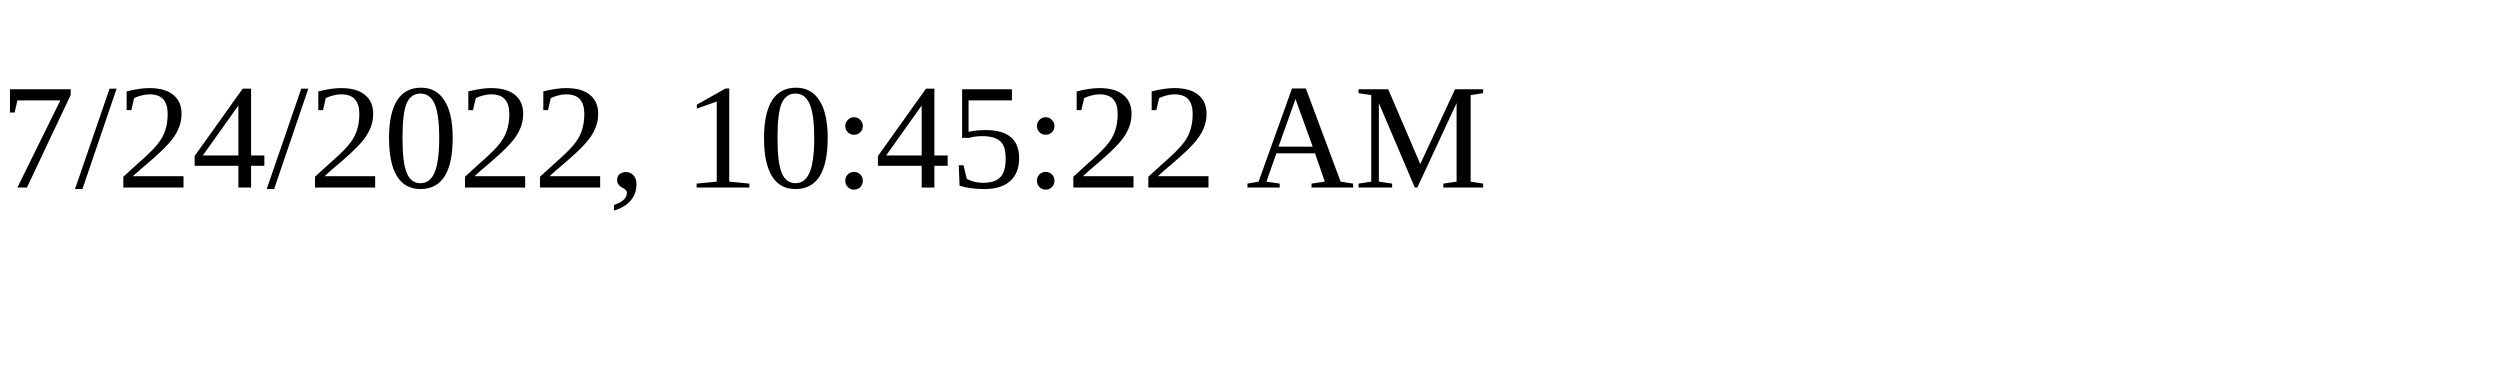
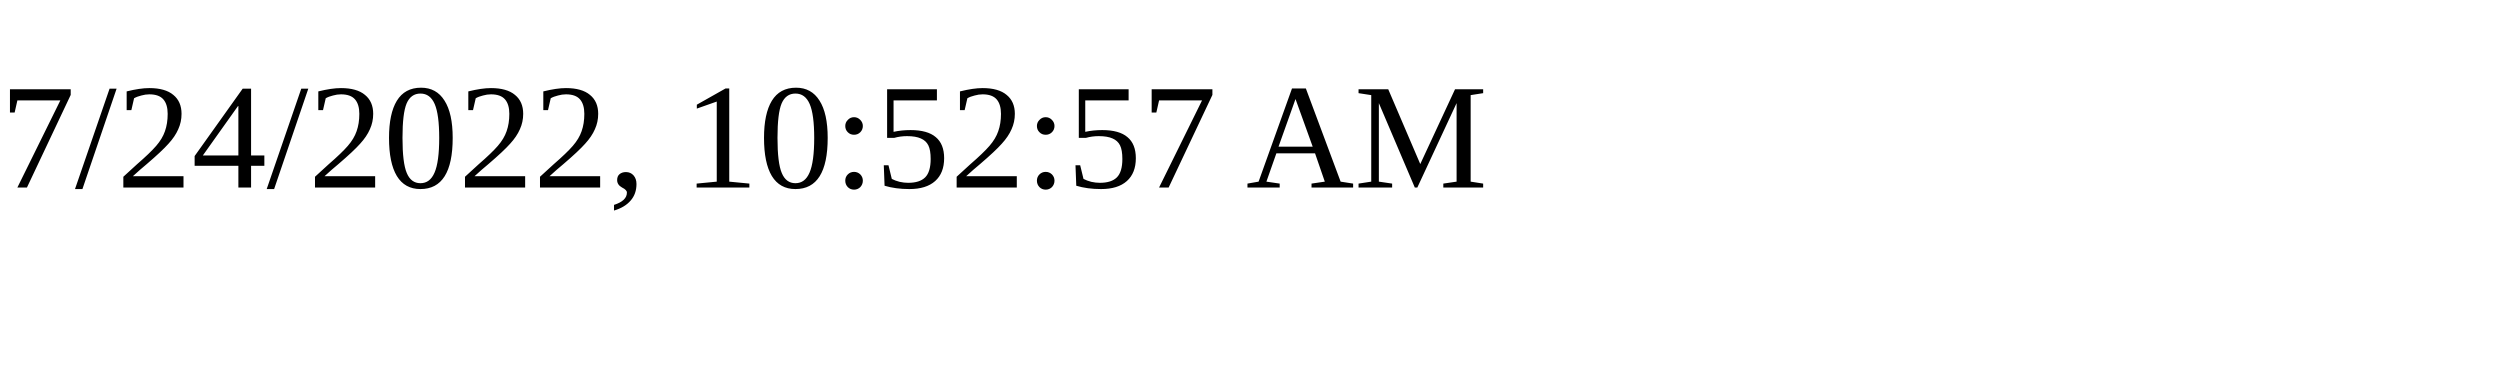
<svg xmlns="http://www.w3.org/2000/svg" height="30" width="200">
-   <text x="0" y="15">7/24/2022, 10:45:22 AM</text>
+   <text x="0" y="15">7/24/2022, 10:52:57 AM</text>
</svg>
